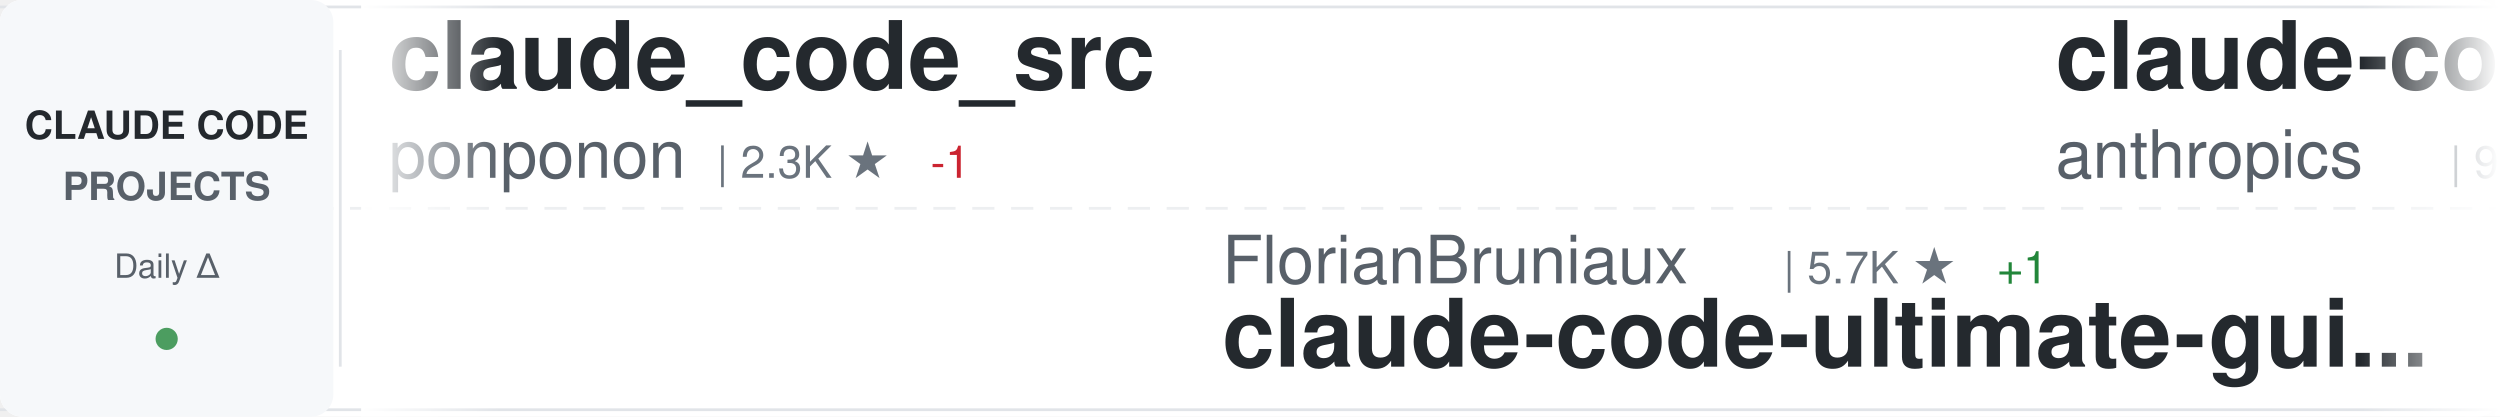
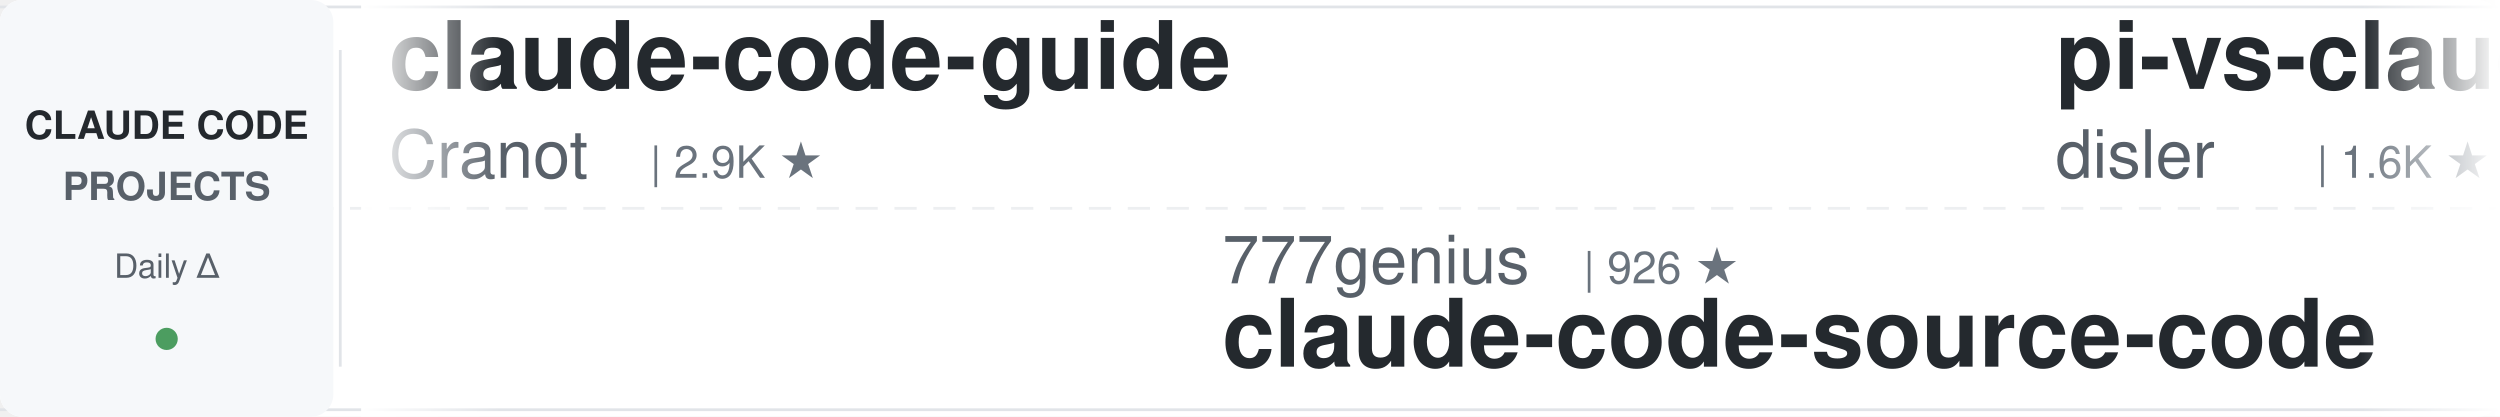
<svg xmlns="http://www.w3.org/2000/svg" width="900" height="150">
  <defs>
    <linearGradient id="awesomeLeftFade" x1="0%" y1="0%" x2="100%" y2="0%">
      <stop offset="0%" style="stop-color:#ffffff;stop-opacity:1" />
      <stop offset="100%" style="stop-color:#ffffff;stop-opacity:0" />
    </linearGradient>
    <linearGradient id="awesomeRightFade" x1="0%" y1="0%" x2="100%" y2="0%">
      <stop offset="0%" style="stop-color:#ffffff;stop-opacity:0" />
      <stop offset="100%" style="stop-color:#ffffff;stop-opacity:1" />
    </linearGradient>
  </defs>
  <rect width="900" height="150" fill="#ffffff" rx="8" />
  <rect x="0" y="2" width="900" height="1" fill="#e1e4e8" />
  <rect x="0" y="147" width="900" height="1" fill="#e1e4e8" />
  <line x1="0" y1="75" x2="900" y2="75" stroke="#e1e4e8" stroke-width="1" stroke-dasharray="8 6" opacity="0.6" />
  <rect x="0" y="0" width="120" height="150" fill="#f6f8fa" rx="8" />
  <text x="60" y="50" font-family="-apple-system, BlinkMacSystemFont, 'Segoe UI', Helvetica, Arial, sans-serif" font-size="14" font-weight="600" fill="#24292e" text-anchor="middle">CLAUDE CODE</text>
  <text x="60" y="72" font-family="-apple-system, BlinkMacSystemFont, 'Segoe UI', Helvetica, Arial, sans-serif" font-size="14" font-weight="600" fill="#586069" text-anchor="middle">PROJECTS</text>
  <text x="60" y="100" font-family="-apple-system, BlinkMacSystemFont, 'Segoe UI', Helvetica, Arial, sans-serif" font-size="12" font-weight="500" fill="#586069" text-anchor="middle">Daily Δ</text>
  <circle cx="60" cy="122" r="4" fill="#22863a" opacity="0.8" />
  <rect x="122" y="18" width="1" height="114" fill="#e1e4e8" />
  <clipPath id="awesomeTickerClip">
    <rect x="130" y="0" width="770" height="150" />
  </clipPath>
  <g clip-path="url(#awesomeTickerClip)">
    <g id="awesomeTickerItems">
      <animateTransform attributeName="transform" attributeType="XML" type="translate" from="0 0" to="-3000 0" dur="54s" repeatCount="indefinite" />
      <g transform="translate(0, 0)">
-         <text x="140" y="32" font-family="-apple-system, BlinkMacSystemFont, 'Segoe UI', Helvetica, Arial, sans-serif" font-size="34" font-weight="600" fill="#24292e">claude_code_src</text>
-         <text x="140" y="64" font-family="-apple-system, BlinkMacSystemFont, 'Segoe UI', Helvetica, Arial, sans-serif" font-size="24" font-weight="400" fill="#586069">ponponon</text>
-         <text x="258" y="64" font-family="-apple-system, BlinkMacSystemFont, 'Segoe UI', Helvetica, Arial, sans-serif" font-size="16" font-weight="500" fill="#6a737d">| 2.3K ★</text>
-         <text x="335" y="64" font-family="-apple-system, BlinkMacSystemFont, 'Segoe UI', Helvetica, Arial, sans-serif" font-size="16" font-weight="500" fill="#cb2431"> -1</text>
+         <text x="140" y="32" font-family="-apple-system, BlinkMacSystemFont, 'Segoe UI', Helvetica, Arial, sans-serif" font-size="34" font-weight="600" fill="#24292e">claude-code-guide</text>
+         <text x="140" y="64" font-family="-apple-system, BlinkMacSystemFont, 'Segoe UI', Helvetica, Arial, sans-serif" font-size="24" font-weight="400" fill="#586069">Cranot</text>
+         <text x="234" y="64" font-family="-apple-system, BlinkMacSystemFont, 'Segoe UI', Helvetica, Arial, sans-serif" font-size="16" font-weight="500" fill="#6a737d">| 2.9K ★</text>
      </g>
      <g transform="translate(300, 0)">
-         <text x="140" y="102" font-family="-apple-system, BlinkMacSystemFont, 'Segoe UI', Helvetica, Arial, sans-serif" font-size="24" font-weight="400" fill="#586069">FlorianBruniaux</text>
-         <text x="342" y="102" font-family="-apple-system, BlinkMacSystemFont, 'Segoe UI', Helvetica, Arial, sans-serif" font-size="16" font-weight="500" fill="#6a737d">| 5.7K ★</text>
-         <text x="419" y="102" font-family="-apple-system, BlinkMacSystemFont, 'Segoe UI', Helvetica, Arial, sans-serif" font-size="16" font-weight="500" fill="#22863a"> +1</text>
-         <text x="140" y="132" font-family="-apple-system, BlinkMacSystemFont, 'Segoe UI', Helvetica, Arial, sans-serif" font-size="34" font-weight="600" fill="#24292e">claude-code-ultimate-gui...</text>
+         <text x="140" y="102" font-family="-apple-system, BlinkMacSystemFont, 'Segoe UI', Helvetica, Arial, sans-serif" font-size="24" font-weight="400" fill="#586069">777genius</text>
+         <text x="270" y="102" font-family="-apple-system, BlinkMacSystemFont, 'Segoe UI', Helvetica, Arial, sans-serif" font-size="16" font-weight="500" fill="#6a737d">| 926 ★</text>
+         <text x="140" y="132" font-family="-apple-system, BlinkMacSystemFont, 'Segoe UI', Helvetica, Arial, sans-serif" font-size="34" font-weight="600" fill="#24292e">claude-code-source-code</text>
      </g>
      <g transform="translate(600, 0)">
-         <text x="140" y="32" font-family="-apple-system, BlinkMacSystemFont, 'Segoe UI', Helvetica, Arial, sans-serif" font-size="34" font-weight="600" fill="#24292e">claude-code-base-action</text>
-         <text x="140" y="64" font-family="-apple-system, BlinkMacSystemFont, 'Segoe UI', Helvetica, Arial, sans-serif" font-size="24" font-weight="400" fill="#586069">anthropics</text>
-         <text x="282" y="64" font-family="-apple-system, BlinkMacSystemFont, 'Segoe UI', Helvetica, Arial, sans-serif" font-size="16" font-weight="500" fill="#6a737d">| 949 ★</text>
-         <text x="350" y="64" font-family="-apple-system, BlinkMacSystemFont, 'Segoe UI', Helvetica, Arial, sans-serif" font-size="16" font-weight="500" fill="#22863a"> +1</text>
+         <text x="140" y="32" font-family="-apple-system, BlinkMacSystemFont, 'Segoe UI', Helvetica, Arial, sans-serif" font-size="34" font-weight="600" fill="#24292e">pi-vs-claude-code</text>
+         <text x="140" y="64" font-family="-apple-system, BlinkMacSystemFont, 'Segoe UI', Helvetica, Arial, sans-serif" font-size="24" font-weight="400" fill="#586069">disler</text>
+         <text x="234" y="64" font-family="-apple-system, BlinkMacSystemFont, 'Segoe UI', Helvetica, Arial, sans-serif" font-size="16" font-weight="500" fill="#6a737d">| 1.6K ★</text>
+         <text x="311" y="64" font-family="-apple-system, BlinkMacSystemFont, 'Segoe UI', Helvetica, Arial, sans-serif" font-size="16" font-weight="500" fill="#22863a"> +1</text>
      </g>
      <g transform="translate(900, 0)">
-         <text x="140" y="102" font-family="-apple-system, BlinkMacSystemFont, 'Segoe UI', Helvetica, Arial, sans-serif" font-size="24" font-weight="400" fill="#586069">shareAI-lab</text>
-         <text x="294" y="102" font-family="-apple-system, BlinkMacSystemFont, 'Segoe UI', Helvetica, Arial, sans-serif" font-size="16" font-weight="500" fill="#6a737d">| 74.5K ★</text>
-         <text x="380" y="102" font-family="-apple-system, BlinkMacSystemFont, 'Segoe UI', Helvetica, Arial, sans-serif" font-size="16" font-weight="500" fill="#22863a"> +30</text>
-         <text x="140" y="132" font-family="-apple-system, BlinkMacSystemFont, 'Segoe UI', Helvetica, Arial, sans-serif" font-size="34" font-weight="600" fill="#24292e">learn-claude-code</text>
+         <text x="140" y="102" font-family="-apple-system, BlinkMacSystemFont, 'Segoe UI', Helvetica, Arial, sans-serif" font-size="24" font-weight="400" fill="#586069">WorldFlowAI</text>
+         <text x="294" y="102" font-family="-apple-system, BlinkMacSystemFont, 'Segoe UI', Helvetica, Arial, sans-serif" font-size="16" font-weight="500" fill="#6a737d">| 1.3K ★</text>
+         <text x="371" y="102" font-family="-apple-system, BlinkMacSystemFont, 'Segoe UI', Helvetica, Arial, sans-serif" font-size="16" font-weight="500" fill="#22863a"> +4</text>
+         <text x="140" y="132" font-family="-apple-system, BlinkMacSystemFont, 'Segoe UI', Helvetica, Arial, sans-serif" font-size="34" font-weight="600" fill="#24292e">everything-claude-code</text>
      </g>
      <g transform="translate(1200, 0)">
-         <text x="140" y="32" font-family="-apple-system, BlinkMacSystemFont, 'Segoe UI', Helvetica, Arial, sans-serif" font-size="34" font-weight="600" fill="#24292e">ClaudeCode</text>
-         <text x="140" y="64" font-family="-apple-system, BlinkMacSystemFont, 'Segoe UI', Helvetica, Arial, sans-serif" font-size="24" font-weight="400" fill="#586069">guanshan</text>
-         <text x="258" y="64" font-family="-apple-system, BlinkMacSystemFont, 'Segoe UI', Helvetica, Arial, sans-serif" font-size="16" font-weight="500" fill="#6a737d">| 61 ★</text>
+         <text x="140" y="32" font-family="-apple-system, BlinkMacSystemFont, 'Segoe UI', Helvetica, Arial, sans-serif" font-size="34" font-weight="600" fill="#24292e">Claude-code</text>
+         <text x="140" y="64" font-family="-apple-system, BlinkMacSystemFont, 'Segoe UI', Helvetica, Arial, sans-serif" font-size="24" font-weight="400" fill="#586069">fazxes</text>
+         <text x="234" y="64" font-family="-apple-system, BlinkMacSystemFont, 'Segoe UI', Helvetica, Arial, sans-serif" font-size="16" font-weight="500" fill="#6a737d">| 231 ★</text>
      </g>
      <g transform="translate(1500, 0)">
-         <text x="140" y="102" font-family="-apple-system, BlinkMacSystemFont, 'Segoe UI', Helvetica, Arial, sans-serif" font-size="24" font-weight="400" fill="#586069">1rgs</text>
-         <text x="210" y="102" font-family="-apple-system, BlinkMacSystemFont, 'Segoe UI', Helvetica, Arial, sans-serif" font-size="16" font-weight="500" fill="#6a737d">| 3.7K ★</text>
-         <text x="140" y="132" font-family="-apple-system, BlinkMacSystemFont, 'Segoe UI', Helvetica, Arial, sans-serif" font-size="34" font-weight="600" fill="#24292e">claude-code-proxy</text>
+         <text x="140" y="102" font-family="-apple-system, BlinkMacSystemFont, 'Segoe UI', Helvetica, Arial, sans-serif" font-size="24" font-weight="400" fill="#586069">LING71671</text>
+         <text x="270" y="102" font-family="-apple-system, BlinkMacSystemFont, 'Segoe UI', Helvetica, Arial, sans-serif" font-size="16" font-weight="500" fill="#6a737d">| 945 ★</text>
+         <text x="140" y="132" font-family="-apple-system, BlinkMacSystemFont, 'Segoe UI', Helvetica, Arial, sans-serif" font-size="34" font-weight="600" fill="#24292e">Open-ClaudeCode</text>
      </g>
      <g transform="translate(1800, 0)">
-         <text x="140" y="32" font-family="-apple-system, BlinkMacSystemFont, 'Segoe UI', Helvetica, Arial, sans-serif" font-size="34" font-weight="600" fill="#24292e">claude-code-source-code-...</text>
-         <text x="140" y="64" font-family="-apple-system, BlinkMacSystemFont, 'Segoe UI', Helvetica, Arial, sans-serif" font-size="24" font-weight="400" fill="#586069">ghuntley</text>
-         <text x="258" y="64" font-family="-apple-system, BlinkMacSystemFont, 'Segoe UI', Helvetica, Arial, sans-serif" font-size="16" font-weight="500" fill="#6a737d">| 990 ★</text>
+         <text x="140" y="32" font-family="-apple-system, BlinkMacSystemFont, 'Segoe UI', Helvetica, Arial, sans-serif" font-size="34" font-weight="600" fill="#24292e">claude-code-action</text>
+         <text x="140" y="64" font-family="-apple-system, BlinkMacSystemFont, 'Segoe UI', Helvetica, Arial, sans-serif" font-size="24" font-weight="400" fill="#586069">anthropics</text>
+         <text x="282" y="64" font-family="-apple-system, BlinkMacSystemFont, 'Segoe UI', Helvetica, Arial, sans-serif" font-size="16" font-weight="500" fill="#6a737d">| 8.7K ★</text>
+         <text x="359" y="64" font-family="-apple-system, BlinkMacSystemFont, 'Segoe UI', Helvetica, Arial, sans-serif" font-size="16" font-weight="500" fill="#22863a"> +2</text>
      </g>
      <g transform="translate(2100, 0)">
-         <text x="140" y="102" font-family="-apple-system, BlinkMacSystemFont, 'Segoe UI', Helvetica, Arial, sans-serif" font-size="24" font-weight="400" fill="#586069">OrcaWhisper</text>
-         <text x="294" y="102" font-family="-apple-system, BlinkMacSystemFont, 'Segoe UI', Helvetica, Arial, sans-serif" font-size="16" font-weight="500" fill="#6a737d">| 90 ★</text>
-         <text x="140" y="132" font-family="-apple-system, BlinkMacSystemFont, 'Segoe UI', Helvetica, Arial, sans-serif" font-size="34" font-weight="600" fill="#24292e">Claude-Code</text>
+         <text x="140" y="102" font-family="-apple-system, BlinkMacSystemFont, 'Segoe UI', Helvetica, Arial, sans-serif" font-size="24" font-weight="400" fill="#586069">luongnv89</text>
+         <text x="270" y="102" font-family="-apple-system, BlinkMacSystemFont, 'Segoe UI', Helvetica, Arial, sans-serif" font-size="16" font-weight="500" fill="#6a737d">| 41.1K ★</text>
+         <text x="356" y="102" font-family="-apple-system, BlinkMacSystemFont, 'Segoe UI', Helvetica, Arial, sans-serif" font-size="16" font-weight="500" fill="#22863a"> +4</text>
+         <text x="140" y="132" font-family="-apple-system, BlinkMacSystemFont, 'Segoe UI', Helvetica, Arial, sans-serif" font-size="34" font-weight="600" fill="#24292e">claude-howto</text>
      </g>
      <g transform="translate(2400, 0)">
-         <text x="140" y="32" font-family="-apple-system, BlinkMacSystemFont, 'Segoe UI', Helvetica, Arial, sans-serif" font-size="34" font-weight="600" fill="#24292e">claude-code-video-toolki...</text>
-         <text x="140" y="64" font-family="-apple-system, BlinkMacSystemFont, 'Segoe UI', Helvetica, Arial, sans-serif" font-size="24" font-weight="400" fill="#586069">digitalsamba</text>
-         <text x="306" y="64" font-family="-apple-system, BlinkMacSystemFont, 'Segoe UI', Helvetica, Arial, sans-serif" font-size="16" font-weight="500" fill="#6a737d">| 1.9K ★</text>
-         <text x="383" y="64" font-family="-apple-system, BlinkMacSystemFont, 'Segoe UI', Helvetica, Arial, sans-serif" font-size="16" font-weight="500" fill="#22863a"> +1</text>
+         <text x="140" y="32" font-family="-apple-system, BlinkMacSystemFont, 'Segoe UI', Helvetica, Arial, sans-serif" font-size="34" font-weight="600" fill="#24292e">claude-code-rust</text>
+         <text x="140" y="64" font-family="-apple-system, BlinkMacSystemFont, 'Segoe UI', Helvetica, Arial, sans-serif" font-size="24" font-weight="400" fill="#586069">lorryjovens-hub</text>
+         <text x="342" y="64" font-family="-apple-system, BlinkMacSystemFont, 'Segoe UI', Helvetica, Arial, sans-serif" font-size="16" font-weight="500" fill="#6a737d">| 1.7K ★</text>
      </g>
      <g transform="translate(2700, 0)">
-         <text x="140" y="102" font-family="-apple-system, BlinkMacSystemFont, 'Segoe UI', Helvetica, Arial, sans-serif" font-size="24" font-weight="400" fill="#586069">VILA-Lab</text>
-         <text x="258" y="102" font-family="-apple-system, BlinkMacSystemFont, 'Segoe UI', Helvetica, Arial, sans-serif" font-size="16" font-weight="500" fill="#6a737d">| 2.1K ★</text>
-         <text x="140" y="132" font-family="-apple-system, BlinkMacSystemFont, 'Segoe UI', Helvetica, Arial, sans-serif" font-size="34" font-weight="600" fill="#24292e">Dive-into-Claude-Code</text>
+         <text x="140" y="102" font-family="-apple-system, BlinkMacSystemFont, 'Segoe UI', Helvetica, Arial, sans-serif" font-size="24" font-weight="400" fill="#586069">diet103</text>
+         <text x="246" y="102" font-family="-apple-system, BlinkMacSystemFont, 'Segoe UI', Helvetica, Arial, sans-serif" font-size="16" font-weight="500" fill="#6a737d">| 10.0K ★</text>
+         <text x="140" y="132" font-family="-apple-system, BlinkMacSystemFont, 'Segoe UI', Helvetica, Arial, sans-serif" font-size="34" font-weight="600" fill="#24292e">claude-code-infrastructu...</text>
      </g>
      <g transform="translate(3000, 0)">
-         <text x="140" y="32" font-family="-apple-system, BlinkMacSystemFont, 'Segoe UI', Helvetica, Arial, sans-serif" font-size="34" font-weight="600" fill="#24292e">claude_code_src</text>
-         <text x="140" y="64" font-family="-apple-system, BlinkMacSystemFont, 'Segoe UI', Helvetica, Arial, sans-serif" font-size="24" font-weight="400" fill="#586069">ponponon</text>
-         <text x="258" y="64" font-family="-apple-system, BlinkMacSystemFont, 'Segoe UI', Helvetica, Arial, sans-serif" font-size="16" font-weight="500" fill="#6a737d">| 2.3K ★</text>
-         <text x="335" y="64" font-family="-apple-system, BlinkMacSystemFont, 'Segoe UI', Helvetica, Arial, sans-serif" font-size="16" font-weight="500" fill="#cb2431"> -1</text>
+         <text x="140" y="32" font-family="-apple-system, BlinkMacSystemFont, 'Segoe UI', Helvetica, Arial, sans-serif" font-size="34" font-weight="600" fill="#24292e">claude-code-guide</text>
+         <text x="140" y="64" font-family="-apple-system, BlinkMacSystemFont, 'Segoe UI', Helvetica, Arial, sans-serif" font-size="24" font-weight="400" fill="#586069">Cranot</text>
+         <text x="234" y="64" font-family="-apple-system, BlinkMacSystemFont, 'Segoe UI', Helvetica, Arial, sans-serif" font-size="16" font-weight="500" fill="#6a737d">| 2.9K ★</text>
      </g>
      <g transform="translate(3300, 0)">
-         <text x="140" y="102" font-family="-apple-system, BlinkMacSystemFont, 'Segoe UI', Helvetica, Arial, sans-serif" font-size="24" font-weight="400" fill="#586069">FlorianBruniaux</text>
-         <text x="342" y="102" font-family="-apple-system, BlinkMacSystemFont, 'Segoe UI', Helvetica, Arial, sans-serif" font-size="16" font-weight="500" fill="#6a737d">| 5.7K ★</text>
-         <text x="419" y="102" font-family="-apple-system, BlinkMacSystemFont, 'Segoe UI', Helvetica, Arial, sans-serif" font-size="16" font-weight="500" fill="#22863a"> +1</text>
-         <text x="140" y="132" font-family="-apple-system, BlinkMacSystemFont, 'Segoe UI', Helvetica, Arial, sans-serif" font-size="34" font-weight="600" fill="#24292e">claude-code-ultimate-gui...</text>
+         <text x="140" y="102" font-family="-apple-system, BlinkMacSystemFont, 'Segoe UI', Helvetica, Arial, sans-serif" font-size="24" font-weight="400" fill="#586069">777genius</text>
+         <text x="270" y="102" font-family="-apple-system, BlinkMacSystemFont, 'Segoe UI', Helvetica, Arial, sans-serif" font-size="16" font-weight="500" fill="#6a737d">| 926 ★</text>
+         <text x="140" y="132" font-family="-apple-system, BlinkMacSystemFont, 'Segoe UI', Helvetica, Arial, sans-serif" font-size="34" font-weight="600" fill="#24292e">claude-code-source-code</text>
      </g>
      <g transform="translate(3600, 0)">
-         <text x="140" y="32" font-family="-apple-system, BlinkMacSystemFont, 'Segoe UI', Helvetica, Arial, sans-serif" font-size="34" font-weight="600" fill="#24292e">claude-code-base-action</text>
-         <text x="140" y="64" font-family="-apple-system, BlinkMacSystemFont, 'Segoe UI', Helvetica, Arial, sans-serif" font-size="24" font-weight="400" fill="#586069">anthropics</text>
-         <text x="282" y="64" font-family="-apple-system, BlinkMacSystemFont, 'Segoe UI', Helvetica, Arial, sans-serif" font-size="16" font-weight="500" fill="#6a737d">| 949 ★</text>
-         <text x="350" y="64" font-family="-apple-system, BlinkMacSystemFont, 'Segoe UI', Helvetica, Arial, sans-serif" font-size="16" font-weight="500" fill="#22863a"> +1</text>
+         <text x="140" y="32" font-family="-apple-system, BlinkMacSystemFont, 'Segoe UI', Helvetica, Arial, sans-serif" font-size="34" font-weight="600" fill="#24292e">pi-vs-claude-code</text>
+         <text x="140" y="64" font-family="-apple-system, BlinkMacSystemFont, 'Segoe UI', Helvetica, Arial, sans-serif" font-size="24" font-weight="400" fill="#586069">disler</text>
+         <text x="234" y="64" font-family="-apple-system, BlinkMacSystemFont, 'Segoe UI', Helvetica, Arial, sans-serif" font-size="16" font-weight="500" fill="#6a737d">| 1.6K ★</text>
+         <text x="311" y="64" font-family="-apple-system, BlinkMacSystemFont, 'Segoe UI', Helvetica, Arial, sans-serif" font-size="16" font-weight="500" fill="#22863a"> +1</text>
      </g>
      <g transform="translate(3900, 0)">
-         <text x="140" y="102" font-family="-apple-system, BlinkMacSystemFont, 'Segoe UI', Helvetica, Arial, sans-serif" font-size="24" font-weight="400" fill="#586069">shareAI-lab</text>
-         <text x="294" y="102" font-family="-apple-system, BlinkMacSystemFont, 'Segoe UI', Helvetica, Arial, sans-serif" font-size="16" font-weight="500" fill="#6a737d">| 74.5K ★</text>
-         <text x="380" y="102" font-family="-apple-system, BlinkMacSystemFont, 'Segoe UI', Helvetica, Arial, sans-serif" font-size="16" font-weight="500" fill="#22863a"> +30</text>
-         <text x="140" y="132" font-family="-apple-system, BlinkMacSystemFont, 'Segoe UI', Helvetica, Arial, sans-serif" font-size="34" font-weight="600" fill="#24292e">learn-claude-code</text>
+         <text x="140" y="102" font-family="-apple-system, BlinkMacSystemFont, 'Segoe UI', Helvetica, Arial, sans-serif" font-size="24" font-weight="400" fill="#586069">WorldFlowAI</text>
+         <text x="294" y="102" font-family="-apple-system, BlinkMacSystemFont, 'Segoe UI', Helvetica, Arial, sans-serif" font-size="16" font-weight="500" fill="#6a737d">| 1.3K ★</text>
+         <text x="371" y="102" font-family="-apple-system, BlinkMacSystemFont, 'Segoe UI', Helvetica, Arial, sans-serif" font-size="16" font-weight="500" fill="#22863a"> +4</text>
+         <text x="140" y="132" font-family="-apple-system, BlinkMacSystemFont, 'Segoe UI', Helvetica, Arial, sans-serif" font-size="34" font-weight="600" fill="#24292e">everything-claude-code</text>
      </g>
    </g>
  </g>
  <rect x="130" y="0" width="50" height="150" fill="url(#awesomeLeftFade)" />
  <rect x="850" y="0" width="50" height="150" fill="url(#awesomeRightFade)" />
</svg>
